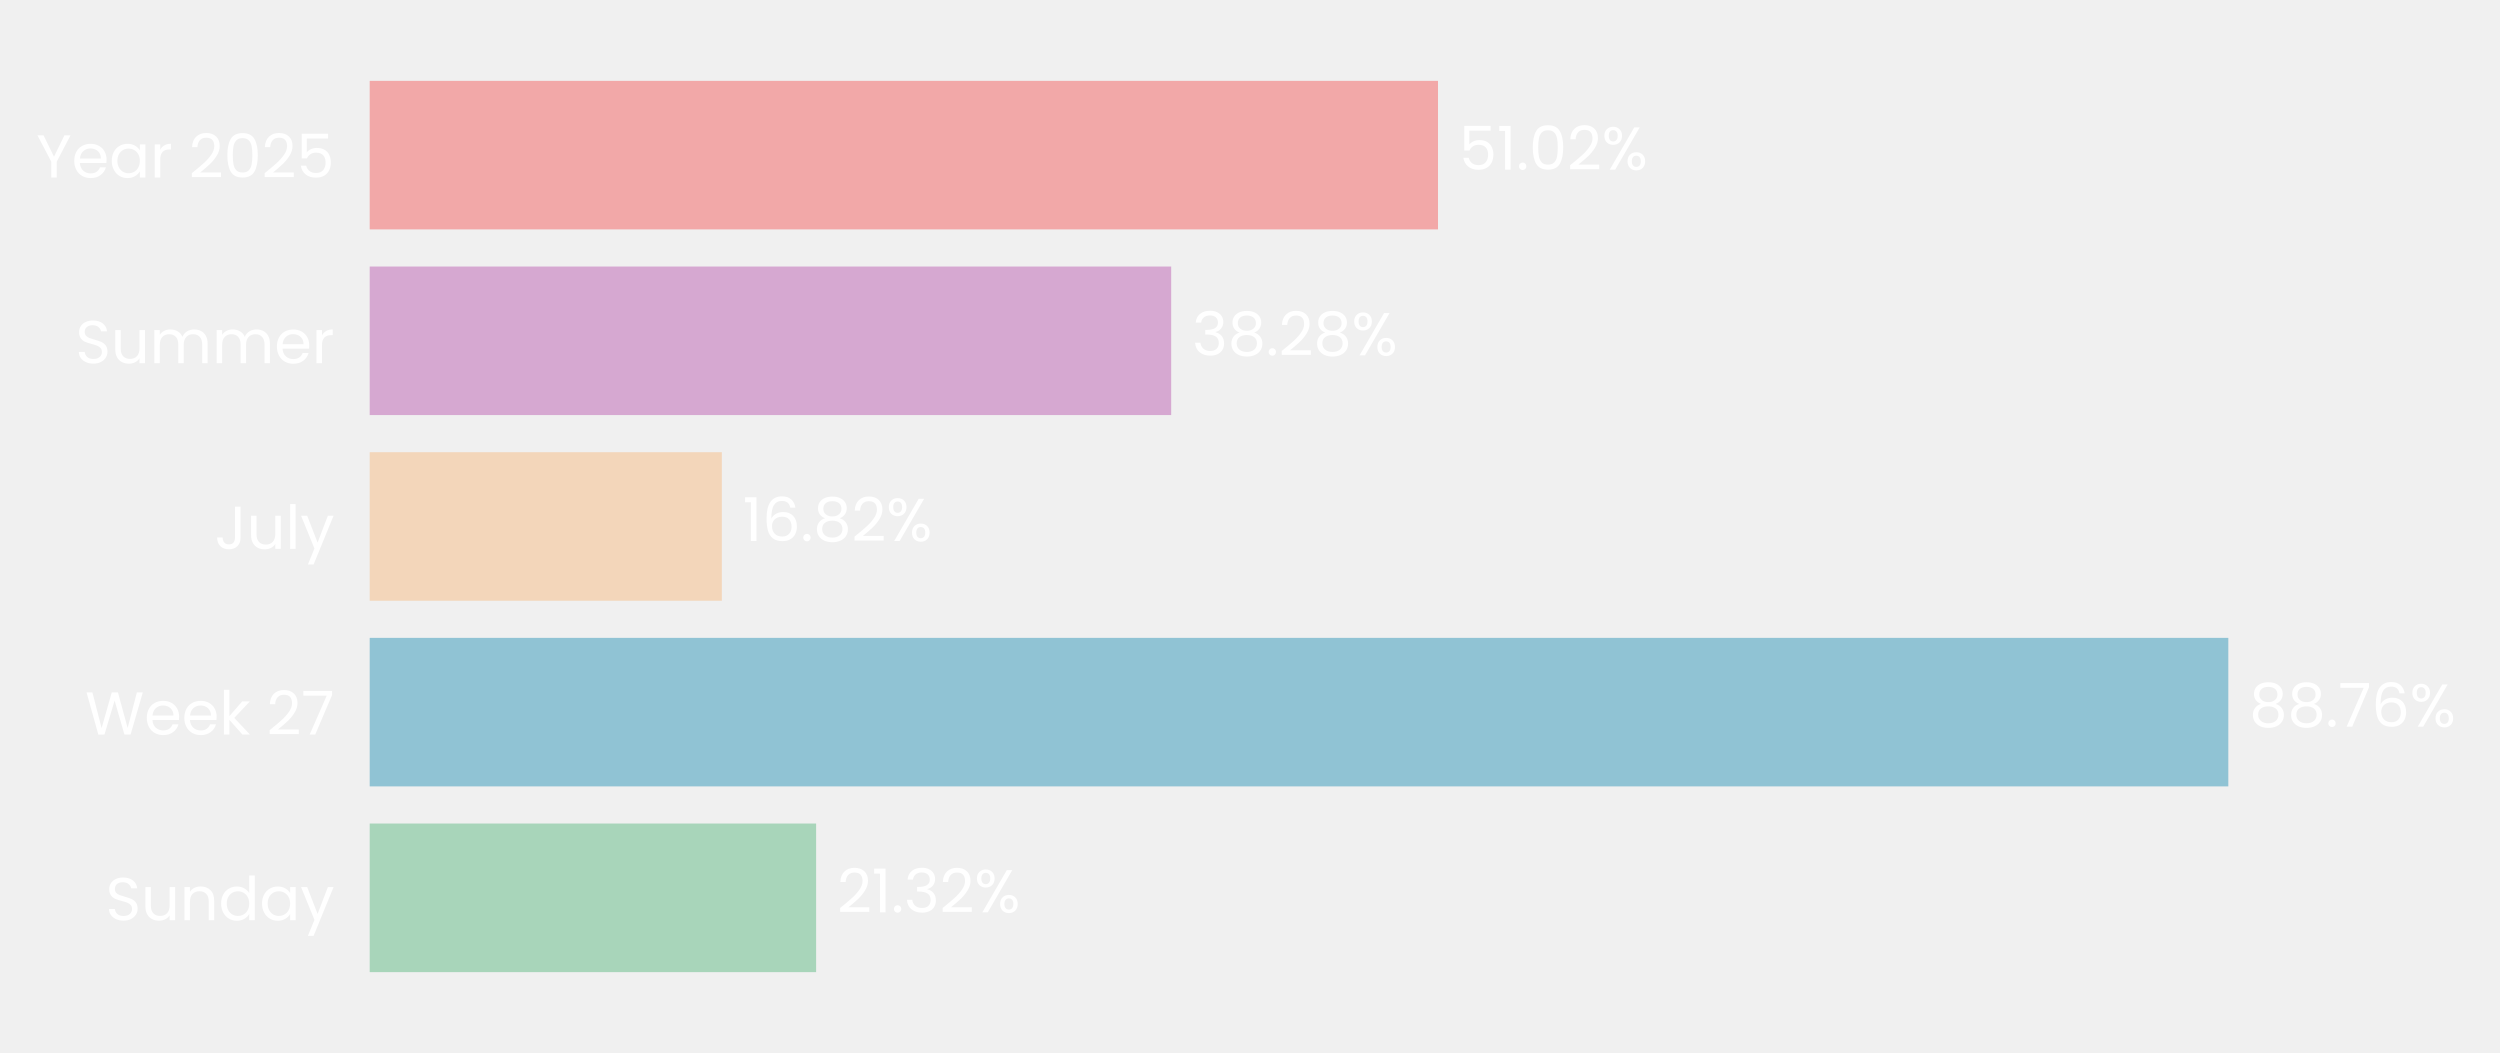
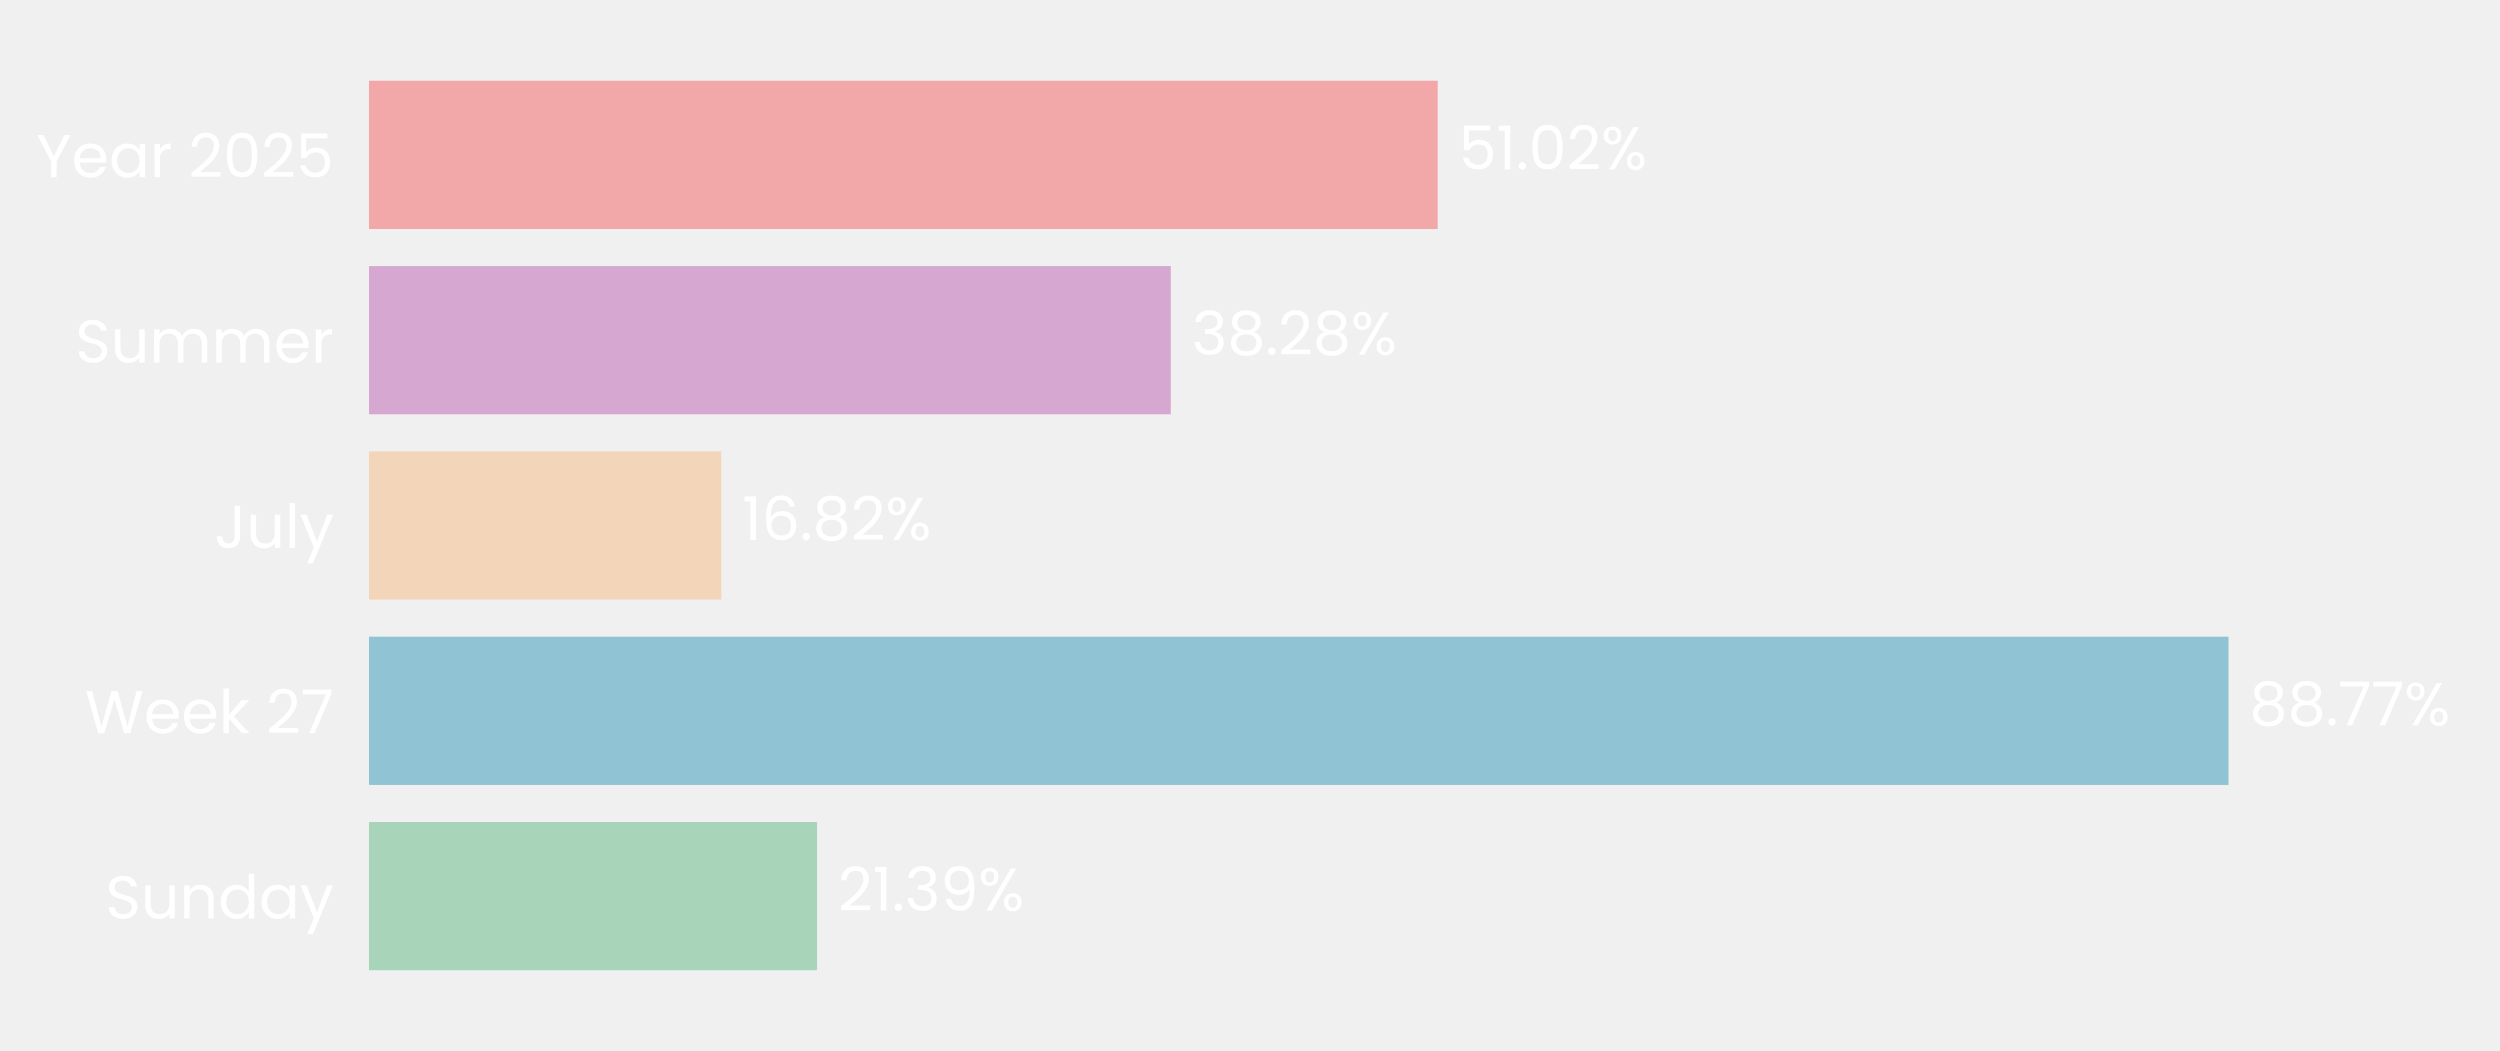
- <svg xmlns="http://www.w3.org/2000/svg" xmlns:xlink="http://www.w3.org/1999/xlink" width="495.739pt" height="208.8pt" viewBox="0 0 495.739 208.8" version="1.1">
+ <svg xmlns="http://www.w3.org/2000/svg" xmlns:xlink="http://www.w3.org/1999/xlink" width="496.691pt" height="208.8pt" viewBox="0 0 496.691 208.8" version="1.1">
  <defs>
    <style type="text/css">*{stroke-linejoin: round; stroke-linecap: butt}</style>
  </defs>
  <g id="figure_1">
    <g id="patch_1">
-       <path d="M 0 208.8  L 495.739 208.8  L 495.739 0  L 0 0  L 0 208.8  z " style="fill: none" />
+       <path d="M 0 208.8  L 496.691 208.8  L 496.691 0  L 0 0  L 0 208.8  z " style="fill: none" />
    </g>
    <g id="axes_1">
      <g id="patch_2">
-         <path d="M 73.311 201.6  L 488.539 201.6  L 488.539 7.2  L 73.311 7.2  L 73.311 201.6  z " style="fill: none" />
+         <path d="M 73.311 201.6  L 489.491 201.6  L 489.491 7.2  L 73.311 7.2  L 73.311 201.6  z " style="fill: none" />
      </g>
      <g id="patch_3">
-         <path d="M 73.311 192.764  L 161.835 192.764  L 161.835 163.309  L 73.311 163.309  z " clip-path="url(#pe179c2f4cc)" style="fill: #a8d5ba" />
+         <path d="M 73.311 192.764  L 162.328 192.764  L 162.328 163.309  L 73.311 163.309  z " clip-path="url(#p5bd4b1a8a6)" style="fill: #a8d5ba" />
      </g>
      <g id="patch_4">
-         <path d="M 73.311 155.945  L 441.867 155.945  L 441.867 126.491  L 73.311 126.491  z " clip-path="url(#pe179c2f4cc)" style="fill: #90c3d4" />
+         <path d="M 73.311 155.945  L 442.754 155.945  L 442.754 126.491  L 73.311 126.491  z " clip-path="url(#p5bd4b1a8a6)" style="fill: #90c3d4" />
      </g>
      <g id="patch_5">
-         <path d="M 73.311 119.127  L 143.139 119.127  L 143.139 89.673  L 73.311 89.673  z " clip-path="url(#pe179c2f4cc)" style="fill: #f3d6ba" />
+         <path d="M 73.311 119.127  L 143.309 119.127  L 143.309 89.673  L 73.311 89.673  z " clip-path="url(#p5bd4b1a8a6)" style="fill: #f3d6ba" />
      </g>
      <g id="patch_6">
-         <path d="M 73.311 82.309  L 232.241 82.309  L 232.241 52.855  L 73.311 52.855  z " clip-path="url(#pe179c2f4cc)" style="fill: #d6a8d1" />
+         <path d="M 73.311 82.309  L 232.608 82.309  L 232.608 52.855  L 73.311 52.855  z " clip-path="url(#p5bd4b1a8a6)" style="fill: #d6a8d1" />
      </g>
      <g id="patch_7">
-         <path d="M 73.311 45.491  L 285.149 45.491  L 285.149 16.036  L 73.311 16.036  z " clip-path="url(#pe179c2f4cc)" style="fill: #f2a8a8" />
+         <path d="M 73.311 45.491  L 285.636 45.491  L 285.636 16.036  L 73.311 16.036  z " clip-path="url(#p5bd4b1a8a6)" style="fill: #f2a8a8" />
      </g>
      <g id="matplotlib.axis_1">
        <g id="ytick_1">
          <g id="text_1">
            <g style="fill: #ffffff" transform="translate(20.92875 182.4764) scale(0.12 -0.12)">
              <defs>
                <path id="Poppins-Regular-53" d="M 1907 -45  Q 1466 -45 1117 112  Q 768 269 569 547  Q 371 826 365 1190  L 986 1190  Q 1018 877 1245 662  Q 1472 448 1907 448  Q 2323 448 2563 656  Q 2803 864 2803 1190  Q 2803 1446 2662 1606  Q 2522 1766 2310 1849  Q 2099 1933 1741 2029  Q 1299 2144 1033 2259  Q 768 2374 579 2620  Q 390 2867 390 3283  Q 390 3648 576 3929  Q 762 4211 1098 4364  Q 1434 4518 1869 4518  Q 2496 4518 2896 4204  Q 3296 3891 3347 3373  L 2707 3373  Q 2675 3629 2438 3824  Q 2202 4019 1811 4019  Q 1446 4019 1216 3830  Q 986 3642 986 3302  Q 986 3059 1123 2905  Q 1261 2752 1462 2672  Q 1664 2592 2029 2490  Q 2470 2368 2739 2249  Q 3008 2131 3200 1884  Q 3392 1638 3392 1216  Q 3392 890 3219 602  Q 3046 314 2707 134  Q 2368 -45 1907 -45  z " transform="scale(0.015625)" />
                <path id="Poppins-Regular-75" d="M 3603 3507  L 3603 0  L 3021 0  L 3021 518  Q 2854 250 2556 99  Q 2259 -51 1901 -51  Q 1491 -51 1164 118  Q 838 288 649 627  Q 461 966 461 1453  L 461 3507  L 1037 3507  L 1037 1530  Q 1037 1011 1299 732  Q 1562 454 2016 454  Q 2483 454 2752 742  Q 3021 1030 3021 1581  L 3021 3507  L 3603 3507  z " transform="scale(0.015625)" />
                <path id="Poppins-Regular-6e" d="M 2202 3571  Q 2842 3571 3238 3184  Q 3635 2797 3635 2067  L 3635 0  L 3059 0  L 3059 1984  Q 3059 2509 2796 2787  Q 2534 3066 2080 3066  Q 1619 3066 1347 2778  Q 1075 2490 1075 1939  L 1075 0  L 493 0  L 493 3507  L 1075 3507  L 1075 3008  Q 1248 3277 1545 3424  Q 1843 3571 2202 3571  z " transform="scale(0.015625)" />
                <path id="Poppins-Regular-64" d="M 275 1766  Q 275 2304 492 2710  Q 710 3117 1091 3341  Q 1472 3565 1946 3565  Q 2355 3565 2707 3376  Q 3059 3187 3245 2880  L 3245 4736  L 3834 4736  L 3834 0  L 3245 0  L 3245 659  Q 3072 346 2733 144  Q 2394 -58 1939 -58  Q 1472 -58 1091 172  Q 710 403 492 819  Q 275 1235 275 1766  z M 3245 1760  Q 3245 2157 3085 2451  Q 2925 2746 2653 2902  Q 2381 3059 2054 3059  Q 1728 3059 1459 2905  Q 1190 2752 1030 2457  Q 870 2163 870 1766  Q 870 1363 1030 1065  Q 1190 768 1459 611  Q 1728 454 2054 454  Q 2381 454 2653 611  Q 2925 768 3085 1065  Q 3245 1363 3245 1760  z " transform="scale(0.015625)" />
                <path id="Poppins-Regular-61" d="M 275 1766  Q 275 2304 492 2710  Q 710 3117 1091 3341  Q 1472 3565 1939 3565  Q 2400 3565 2739 3366  Q 3078 3168 3245 2867  L 3245 3507  L 3834 3507  L 3834 0  L 3245 0  L 3245 653  Q 3072 346 2729 144  Q 2387 -58 1933 -58  Q 1466 -58 1088 172  Q 710 403 492 819  Q 275 1235 275 1766  z M 3245 1760  Q 3245 2157 3085 2451  Q 2925 2746 2653 2902  Q 2381 3059 2054 3059  Q 1728 3059 1459 2905  Q 1190 2752 1030 2457  Q 870 2163 870 1766  Q 870 1363 1030 1065  Q 1190 768 1459 611  Q 1728 454 2054 454  Q 2381 454 2653 611  Q 2925 768 3085 1065  Q 3245 1363 3245 1760  z " transform="scale(0.015625)" />
                <path id="Poppins-Regular-79" d="M 3514 3507  L 1402 -1651  L 800 -1651  L 1491 38  L 77 3507  L 723 3507  L 1824 666  L 2912 3507  L 3514 3507  z " transform="scale(0.015625)" />
              </defs>
              <use xlink:href="#Poppins-Regular-53" />
              <use xlink:href="#Poppins-Regular-75" transform="translate(58.7 0)" />
              <use xlink:href="#Poppins-Regular-6e" transform="translate(122.7 0)" />
              <use xlink:href="#Poppins-Regular-64" transform="translate(186.7 0)" />
              <use xlink:href="#Poppins-Regular-61" transform="translate(254.3 0)" />
              <use xlink:href="#Poppins-Regular-79" transform="translate(321.8999 0)" />
            </g>
          </g>
        </g>
        <g id="ytick_2">
          <g id="text_2">
            <g style="fill: #ffffff" transform="translate(16.88437 145.6582) scale(0.12 -0.12)">
              <defs>
                <path id="Poppins-Regular-57" d="M 6099 4461  L 4806 0  L 4154 0  L 3117 3590  L 2042 0  L 1395 -6  L 147 4461  L 768 4461  L 1741 678  L 2816 4461  L 3469 4461  L 4493 691  L 5472 4461  L 6099 4461  z " transform="scale(0.015625)" />
                <path id="Poppins-Regular-65" d="M 3693 1888  Q 3693 1722 3674 1536  L 870 1536  Q 902 1018 1225 726  Q 1549 435 2010 435  Q 2387 435 2640 611  Q 2893 787 2995 1082  L 3622 1082  Q 3482 576 3059 259  Q 2637 -58 2010 -58  Q 1510 -58 1116 166  Q 723 390 499 803  Q 275 1216 275 1760  Q 275 2304 492 2713  Q 710 3123 1104 3344  Q 1498 3565 2010 3565  Q 2509 3565 2893 3347  Q 3277 3130 3485 2749  Q 3693 2368 3693 1888  z M 3091 2010  Q 3091 2342 2944 2582  Q 2797 2822 2544 2947  Q 2291 3072 1984 3072  Q 1542 3072 1232 2790  Q 922 2509 877 2010  L 3091 2010  z " transform="scale(0.015625)" />
                <path id="Poppins-Regular-6b" d="M 2451 0  L 1075 1549  L 1075 0  L 493 0  L 493 4736  L 1075 4736  L 1075 1952  L 2426 3507  L 3238 3507  L 1587 1760  L 3245 0  L 2451 0  z " transform="scale(0.015625)" />
                <path id="Poppins-Regular-20" transform="scale(0.015625)" />
                <path id="Poppins-Regular-32" d="M 326 467  Q 1139 1120 1600 1539  Q 2061 1958 2377 2416  Q 2694 2874 2694 3315  Q 2694 3731 2492 3971  Q 2291 4211 1843 4211  Q 1408 4211 1168 3939  Q 928 3667 909 3213  L 346 3213  Q 371 3930 780 4320  Q 1190 4710 1837 4710  Q 2496 4710 2883 4345  Q 3270 3981 3270 3341  Q 3270 2810 2953 2307  Q 2637 1805 2233 1424  Q 1830 1043 1203 538  L 3405 538  L 3405 51  L 326 51  L 326 467  z " transform="scale(0.015625)" />
                <path id="Poppins-Regular-37" d="M 3245 4173  L 1466 0  L 877 0  L 2682 4115  L 211 4115  L 211 4614  L 3245 4614  L 3245 4173  z " transform="scale(0.015625)" />
              </defs>
              <use xlink:href="#Poppins-Regular-57" />
              <use xlink:href="#Poppins-Regular-65" transform="translate(97.59999 0)" />
              <use xlink:href="#Poppins-Regular-65" transform="translate(159.6 0)" />
              <use xlink:href="#Poppins-Regular-6b" transform="translate(221.6 0)" />
              <use xlink:href="#Poppins-Regular-20" transform="translate(273.0999 0)" />
              <use xlink:href="#Poppins-Regular-32" transform="translate(299.7999 0)" />
              <use xlink:href="#Poppins-Regular-37" transform="translate(357.2999 0)" />
            </g>
          </g>
        </g>
        <g id="ytick_3">
          <g id="text_3">
            <g style="fill: #ffffff" transform="translate(42.56437 108.84) scale(0.12 -0.12)">
              <defs>
                <path id="Poppins-Regular-4a" d="M 2739 4461  L 2739 1165  Q 2739 614 2400 284  Q 2061 -45 1504 -45  Q 941 -45 601 291  Q 262 627 262 1210  L 845 1210  Q 851 883 1014 678  Q 1178 474 1504 474  Q 1830 474 1990 669  Q 2150 864 2150 1165  L 2150 4461  L 2739 4461  z " transform="scale(0.015625)" />
                <path id="Poppins-Regular-6c" d="M 1075 4736  L 1075 0  L 493 0  L 493 4736  L 1075 4736  z " transform="scale(0.015625)" />
              </defs>
              <use xlink:href="#Poppins-Regular-4a" />
              <use xlink:href="#Poppins-Regular-75" transform="translate(52.99999 0)" />
              <use xlink:href="#Poppins-Regular-6c" transform="translate(117 0)" />
              <use xlink:href="#Poppins-Regular-79" transform="translate(141.6 0)" />
            </g>
          </g>
        </g>
        <g id="ytick_4">
          <g id="text_4">
            <g style="fill: #ffffff" transform="translate(14.95125 72.02182) scale(0.12 -0.12)">
              <defs>
                <path id="Poppins-Regular-6d" d="M 4710 3571  Q 5120 3571 5440 3401  Q 5760 3232 5945 2893  Q 6131 2554 6131 2067  L 6131 0  L 5555 0  L 5555 1984  Q 5555 2509 5296 2787  Q 5037 3066 4595 3066  Q 4141 3066 3872 2774  Q 3603 2483 3603 1933  L 3603 0  L 3027 0  L 3027 1984  Q 3027 2509 2768 2787  Q 2509 3066 2067 3066  Q 1613 3066 1344 2774  Q 1075 2483 1075 1933  L 1075 0  L 493 0  L 493 3507  L 1075 3507  L 1075 3002  Q 1248 3277 1539 3424  Q 1830 3571 2182 3571  Q 2624 3571 2963 3372  Q 3302 3174 3469 2790  Q 3616 3162 3955 3366  Q 4294 3571 4710 3571  z " transform="scale(0.015625)" />
                <path id="Poppins-Regular-72" d="M 1075 2938  Q 1229 3238 1513 3404  Q 1798 3571 2208 3571  L 2208 2970  L 2054 2970  Q 1075 2970 1075 1907  L 1075 0  L 493 0  L 493 3507  L 1075 3507  L 1075 2938  z " transform="scale(0.015625)" />
              </defs>
              <use xlink:href="#Poppins-Regular-53" />
              <use xlink:href="#Poppins-Regular-75" transform="translate(58.7 0)" />
              <use xlink:href="#Poppins-Regular-6d" transform="translate(122.7 0)" />
              <use xlink:href="#Poppins-Regular-6d" transform="translate(225.7 0)" />
              <use xlink:href="#Poppins-Regular-65" transform="translate(328.7 0)" />
              <use xlink:href="#Poppins-Regular-72" transform="translate(390.6999 0)" />
            </g>
          </g>
        </g>
        <g id="ytick_5">
          <g id="text_5">
            <g style="fill: #ffffff" transform="translate(7.2 35.20364) scale(0.12 -0.12)">
              <defs>
                <path id="Poppins-Regular-59" d="M 3616 4461  L 2163 1683  L 2163 0  L 1581 0  L 1581 1683  L 122 4461  L 768 4461  L 1869 2202  L 2970 4461  L 3616 4461  z " transform="scale(0.015625)" />
                <path id="Poppins-Regular-30" d="M 397 2362  Q 397 3462 755 4080  Q 1114 4698 2010 4698  Q 2899 4698 3257 4080  Q 3616 3462 3616 2362  Q 3616 1242 3257 621  Q 2899 0 2010 0  Q 1114 0 755 621  Q 397 1242 397 2362  z M 3040 2362  Q 3040 2918 2966 3305  Q 2893 3693 2665 3929  Q 2438 4166 2010 4166  Q 1574 4166 1347 3929  Q 1120 3693 1046 3305  Q 973 2918 973 2362  Q 973 1786 1046 1395  Q 1120 1005 1347 768  Q 1574 531 2010 531  Q 2438 531 2665 768  Q 2893 1005 2966 1395  Q 3040 1786 3040 2362  z " transform="scale(0.015625)" />
                <path id="Poppins-Regular-35" d="M 3347 4122  L 1101 4122  L 1101 2662  Q 1248 2867 1536 2998  Q 1824 3130 2157 3130  Q 2688 3130 3021 2909  Q 3354 2688 3498 2339  Q 3642 1990 3642 1600  Q 3642 1139 3469 774  Q 3296 410 2941 198  Q 2586 -13 2061 -13  Q 1389 -13 973 332  Q 557 678 467 1254  L 1037 1254  Q 1120 890 1389 685  Q 1658 480 2067 480  Q 2573 480 2829 784  Q 3085 1088 3085 1587  Q 3085 2086 2829 2358  Q 2573 2630 2074 2630  Q 1734 2630 1481 2467  Q 1229 2304 1114 2022  L 563 2022  L 563 4634  L 3347 4634  L 3347 4122  z " transform="scale(0.015625)" />
              </defs>
              <use xlink:href="#Poppins-Regular-59" />
              <use xlink:href="#Poppins-Regular-65" transform="translate(58.39999 0)" />
              <use xlink:href="#Poppins-Regular-61" transform="translate(120.4 0)" />
              <use xlink:href="#Poppins-Regular-72" transform="translate(188 0)" />
              <use xlink:href="#Poppins-Regular-20" transform="translate(225.3 0)" />
              <use xlink:href="#Poppins-Regular-32" transform="translate(252 0)" />
              <use xlink:href="#Poppins-Regular-30" transform="translate(309.4999 0)" />
              <use xlink:href="#Poppins-Regular-32" transform="translate(372.2999 0)" />
              <use xlink:href="#Poppins-Regular-35" transform="translate(429.7999 0)" />
            </g>
          </g>
        </g>
      </g>
      <g id="text_6">
-         <g style="fill: #ffffff" transform="translate(165.9878 180.9164) scale(0.12 -0.12)">
+         <g style="fill: #ffffff" transform="translate(166.4893 180.9164) scale(0.12 -0.12)">
          <defs>
            <path id="Poppins-Regular-31" d="M 243 4096  L 243 4627  L 1446 4627  L 1446 0  L 858 0  L 858 4096  L 243 4096  z " transform="scale(0.015625)" />
            <path id="Poppins-Regular-2e" d="M 678 -38  Q 512 -38 397 77  Q 282 192 282 358  Q 282 525 397 640  Q 512 755 678 755  Q 838 755 950 640  Q 1062 525 1062 358  Q 1062 192 950 77  Q 838 -38 678 -38  z " transform="scale(0.015625)" />
            <path id="Poppins-Regular-33" d="M 384 3462  Q 429 4051 838 4384  Q 1248 4717 1901 4717  Q 2336 4717 2653 4560  Q 2970 4403 3133 4134  Q 3296 3866 3296 3526  Q 3296 3130 3069 2842  Q 2842 2554 2477 2470  L 2477 2438  Q 2893 2336 3136 2035  Q 3379 1734 3379 1248  Q 3379 883 3212 592  Q 3046 301 2713 134  Q 2381 -32 1914 -32  Q 1235 -32 800 323  Q 365 678 314 1331  L 877 1331  Q 922 947 1190 704  Q 1459 461 1907 461  Q 2355 461 2588 694  Q 2822 928 2822 1299  Q 2822 1779 2502 1990  Q 2182 2202 1536 2202  L 1389 2202  L 1389 2688  L 1542 2688  Q 2131 2694 2432 2883  Q 2733 3072 2733 3469  Q 2733 3808 2512 4013  Q 2291 4218 1882 4218  Q 1485 4218 1241 4013  Q 998 3808 954 3462  L 384 3462  z " transform="scale(0.015625)" />
+             <path id="Poppins-Regular-39" d="M 1146 1242  Q 1210 877 1443 678  Q 1677 480 2074 480  Q 2605 480 2857 896  Q 3110 1312 3098 2298  Q 2963 2010 2649 1846  Q 2336 1683 1952 1683  Q 1523 1683 1187 1859  Q 851 2035 659 2374  Q 467 2714 467 3194  Q 467 3878 864 4297  Q 1261 4717 1990 4717  Q 2886 4717 3248 4134  Q 3610 3552 3610 2400  Q 3610 1594 3466 1069  Q 3322 544 2979 269  Q 2637 -6 2042 -6  Q 1389 -6 1024 346  Q 659 698 608 1242  L 1146 1242  z M 2048 2176  Q 2477 2176 2752 2441  Q 3027 2707 3027 3162  Q 3027 3642 2758 3936  Q 2490 4230 2003 4230  Q 1555 4230 1289 3948  Q 1024 3667 1024 3206  Q 1024 2739 1286 2457  Q 1549 2176 2048 2176  z " transform="scale(0.015625)" />
            <path id="Poppins-Regular-25" d="M 269 3584  Q 269 4019 531 4278  Q 794 4538 1203 4538  Q 1613 4538 1875 4278  Q 2138 4019 2138 3584  Q 2138 3142 1875 2883  Q 1613 2624 1203 2624  Q 794 2624 531 2883  Q 269 3142 269 3584  z M 4006 4467  L 1414 0  L 838 0  L 3430 4467  L 4006 4467  z M 1203 4179  Q 986 4179 861 4028  Q 736 3878 736 3584  Q 736 3290 861 3136  Q 986 2982 1203 2982  Q 1421 2982 1549 3139  Q 1677 3296 1677 3584  Q 1677 3878 1549 4028  Q 1421 4179 1203 4179  z M 2720 883  Q 2720 1325 2982 1584  Q 3245 1843 3654 1843  Q 4064 1843 4323 1584  Q 4582 1325 4582 883  Q 4582 448 4323 185  Q 4064 -77 3654 -77  Q 3245 -77 2982 182  Q 2720 442 2720 883  z M 3648 1478  Q 3430 1478 3302 1328  Q 3174 1178 3174 883  Q 3174 595 3302 444  Q 3430 294 3648 294  Q 3866 294 3994 444  Q 4122 595 4122 883  Q 4122 1178 3994 1328  Q 3866 1478 3648 1478  z " transform="scale(0.015625)" />
          </defs>
          <use xlink:href="#Poppins-Regular-32" />
          <use xlink:href="#Poppins-Regular-31" transform="translate(57.49999 0)" />
          <use xlink:href="#Poppins-Regular-2e" transform="translate(89.49997 0)" />
          <use xlink:href="#Poppins-Regular-33" transform="translate(110.5 0)" />
-           <use xlink:href="#Poppins-Regular-32" transform="translate(169.3999 0)" />
-           <use xlink:href="#Poppins-Regular-25" transform="translate(226.8999 0)" />
+           <use xlink:href="#Poppins-Regular-39" transform="translate(169.3999 0)" />
+           <use xlink:href="#Poppins-Regular-25" transform="translate(232.3999 0)" />
        </g>
      </g>
      <g id="text_7">
-         <g style="fill: #ffffff" transform="translate(446.0193 144.0982) scale(0.12 -0.12)">
+         <g style="fill: #ffffff" transform="translate(446.9154 144.0982) scale(0.12 -0.12)">
          <defs>
            <path id="Poppins-Regular-38" d="M 1242 2406  Q 883 2547 691 2816  Q 499 3085 499 3469  Q 499 3814 672 4092  Q 845 4371 1187 4534  Q 1530 4698 2016 4698  Q 2502 4698 2844 4534  Q 3187 4371 3363 4092  Q 3539 3814 3539 3469  Q 3539 3098 3340 2819  Q 3142 2541 2797 2406  Q 3194 2285 3427 1981  Q 3661 1677 3661 1248  Q 3661 832 3456 521  Q 3251 211 2876 41  Q 2502 -128 2016 -128  Q 1530 -128 1162 41  Q 794 211 589 521  Q 384 832 384 1248  Q 384 1677 614 1984  Q 845 2291 1242 2406  z M 2976 3398  Q 2976 3789 2720 4000  Q 2464 4211 2016 4211  Q 1574 4211 1318 4000  Q 1062 3789 1062 3392  Q 1062 3034 1328 2816  Q 1594 2598 2016 2598  Q 2445 2598 2710 2819  Q 2976 3040 2976 3398  z M 2016 2150  Q 1542 2150 1241 1929  Q 941 1709 941 1267  Q 941 858 1232 608  Q 1523 358 2016 358  Q 2509 358 2797 608  Q 3085 858 3085 1267  Q 3085 1696 2790 1923  Q 2496 2150 2016 2150  z " transform="scale(0.015625)" />
-             <path id="Poppins-Regular-36" d="M 2976 3526  Q 2835 4237 2099 4237  Q 1530 4237 1248 3798  Q 966 3360 973 2355  Q 1120 2688 1462 2877  Q 1805 3066 2227 3066  Q 2886 3066 3280 2656  Q 3674 2246 3674 1523  Q 3674 1088 3504 742  Q 3334 397 2992 192  Q 2650 -13 2163 -13  Q 1504 -13 1133 281  Q 762 576 614 1094  Q 467 1613 467 2374  Q 467 4723 2106 4723  Q 2733 4723 3091 4384  Q 3450 4045 3514 3526  L 2976 3526  z M 2106 2573  Q 1830 2573 1587 2461  Q 1344 2349 1193 2121  Q 1043 1894 1043 1568  Q 1043 1082 1324 778  Q 1606 474 2131 474  Q 2579 474 2844 752  Q 3110 1030 3110 1504  Q 3110 2003 2854 2288  Q 2598 2573 2106 2573  z " transform="scale(0.015625)" />
          </defs>
          <use xlink:href="#Poppins-Regular-38" />
          <use xlink:href="#Poppins-Regular-38" transform="translate(63.09999 0)" />
          <use xlink:href="#Poppins-Regular-2e" transform="translate(126.2 0)" />
          <use xlink:href="#Poppins-Regular-37" transform="translate(147.2 0)" />
-           <use xlink:href="#Poppins-Regular-36" transform="translate(201.8 0)" />
-           <use xlink:href="#Poppins-Regular-25" transform="translate(265.2999 0)" />
+           <use xlink:href="#Poppins-Regular-37" transform="translate(201.8 0)" />
+           <use xlink:href="#Poppins-Regular-25" transform="translate(256.3999 0)" />
        </g>
      </g>
      <g id="text_8">
-         <g style="fill: #ffffff" transform="translate(147.2914 107.28) scale(0.12 -0.12)">
+         <g style="fill: #ffffff" transform="translate(147.4703 107.28) scale(0.12 -0.12)">
+           <defs>
+             <path id="Poppins-Regular-36" d="M 2976 3526  Q 2835 4237 2099 4237  Q 1530 4237 1248 3798  Q 966 3360 973 2355  Q 1120 2688 1462 2877  Q 1805 3066 2227 3066  Q 2886 3066 3280 2656  Q 3674 2246 3674 1523  Q 3674 1088 3504 742  Q 3334 397 2992 192  Q 2650 -13 2163 -13  Q 1504 -13 1133 281  Q 762 576 614 1094  Q 467 1613 467 2374  Q 467 4723 2106 4723  Q 2733 4723 3091 4384  Q 3450 4045 3514 3526  L 2976 3526  z M 2106 2573  Q 1830 2573 1587 2461  Q 1344 2349 1193 2121  Q 1043 1894 1043 1568  Q 1043 1082 1324 778  Q 1606 474 2131 474  Q 2579 474 2844 752  Q 3110 1030 3110 1504  Q 3110 2003 2854 2288  Q 2598 2573 2106 2573  z " transform="scale(0.015625)" />
+           </defs>
          <use xlink:href="#Poppins-Regular-31" />
          <use xlink:href="#Poppins-Regular-36" transform="translate(31.99998 0)" />
          <use xlink:href="#Poppins-Regular-2e" transform="translate(95.49997 0)" />
          <use xlink:href="#Poppins-Regular-38" transform="translate(116.5 0)" />
          <use xlink:href="#Poppins-Regular-32" transform="translate(179.5999 0)" />
          <use xlink:href="#Poppins-Regular-25" transform="translate(237.0999 0)" />
        </g>
      </g>
      <g id="text_9">
-         <g style="fill: #ffffff" transform="translate(236.3928 70.46182) scale(0.12 -0.12)">
+         <g style="fill: #ffffff" transform="translate(236.77 70.46182) scale(0.12 -0.12)">
          <use xlink:href="#Poppins-Regular-33" />
          <use xlink:href="#Poppins-Regular-38" transform="translate(58.89999 0)" />
          <use xlink:href="#Poppins-Regular-2e" transform="translate(122 0)" />
          <use xlink:href="#Poppins-Regular-32" transform="translate(143 0)" />
          <use xlink:href="#Poppins-Regular-38" transform="translate(200.5 0)" />
          <use xlink:href="#Poppins-Regular-25" transform="translate(263.5999 0)" />
        </g>
      </g>
      <g id="text_10">
-         <g style="fill: #ffffff" transform="translate(289.3016 33.64364) scale(0.12 -0.12)">
+         <g style="fill: #ffffff" transform="translate(289.7977 33.64364) scale(0.12 -0.12)">
          <use xlink:href="#Poppins-Regular-35" />
          <use xlink:href="#Poppins-Regular-31" transform="translate(62.79999 0)" />
          <use xlink:href="#Poppins-Regular-2e" transform="translate(94.79997 0)" />
          <use xlink:href="#Poppins-Regular-30" transform="translate(115.8 0)" />
          <use xlink:href="#Poppins-Regular-32" transform="translate(178.5999 0)" />
          <use xlink:href="#Poppins-Regular-25" transform="translate(236.0999 0)" />
        </g>
      </g>
    </g>
  </g>
  <defs>
-     <clipPath id="pe179c2f4cc">
-       <rect x="73.311" y="7.2" width="415.228" height="194.4" />
+     <clipPath id="p5bd4b1a8a6">
+       <rect x="73.311" y="7.2" width="416.18" height="194.4" />
    </clipPath>
  </defs>
</svg>
